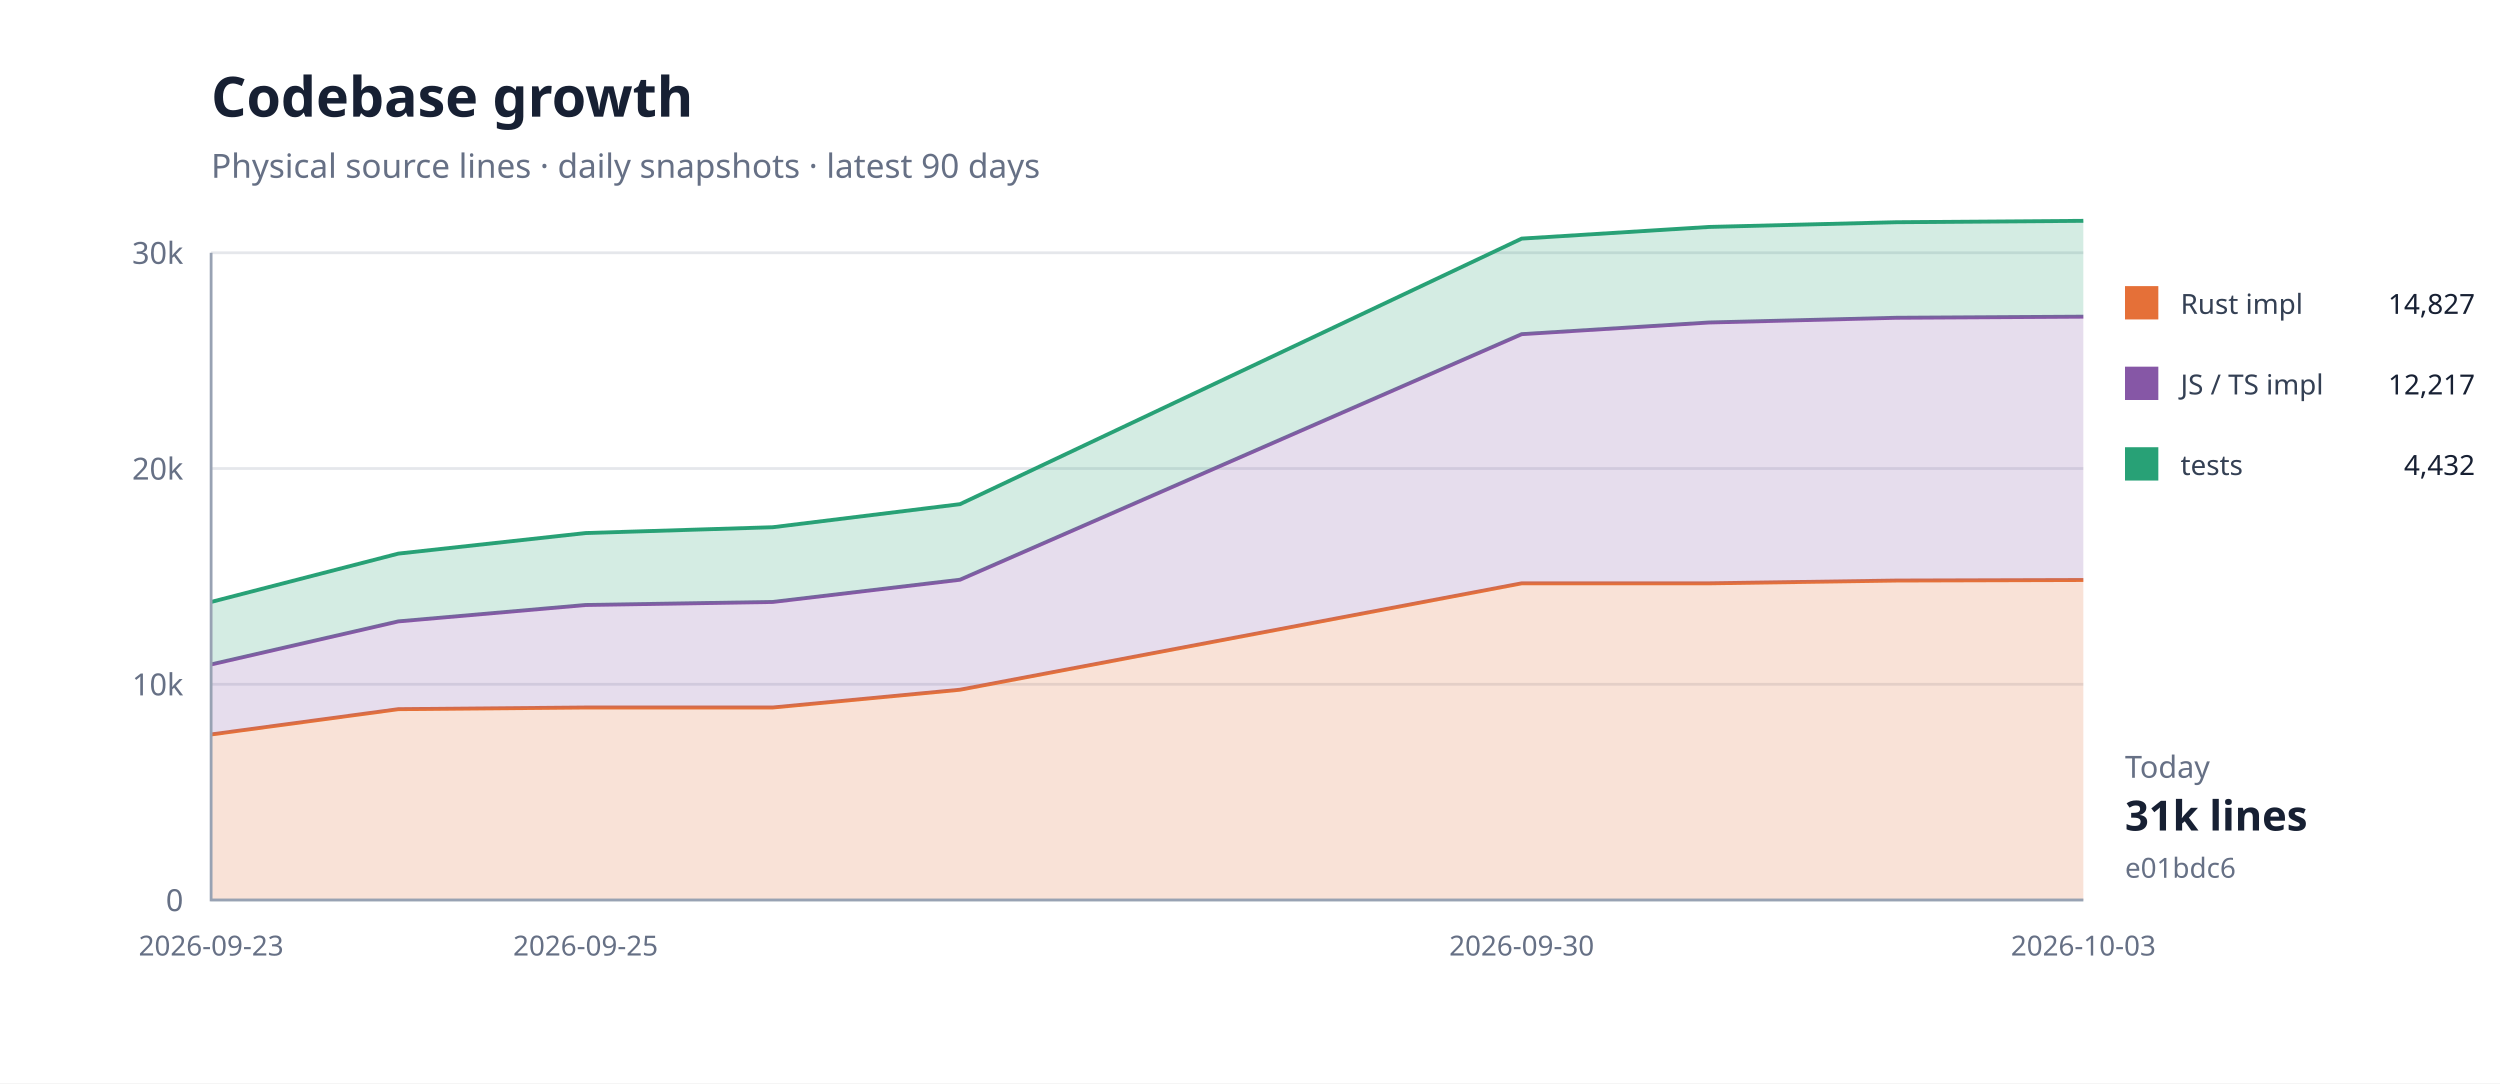
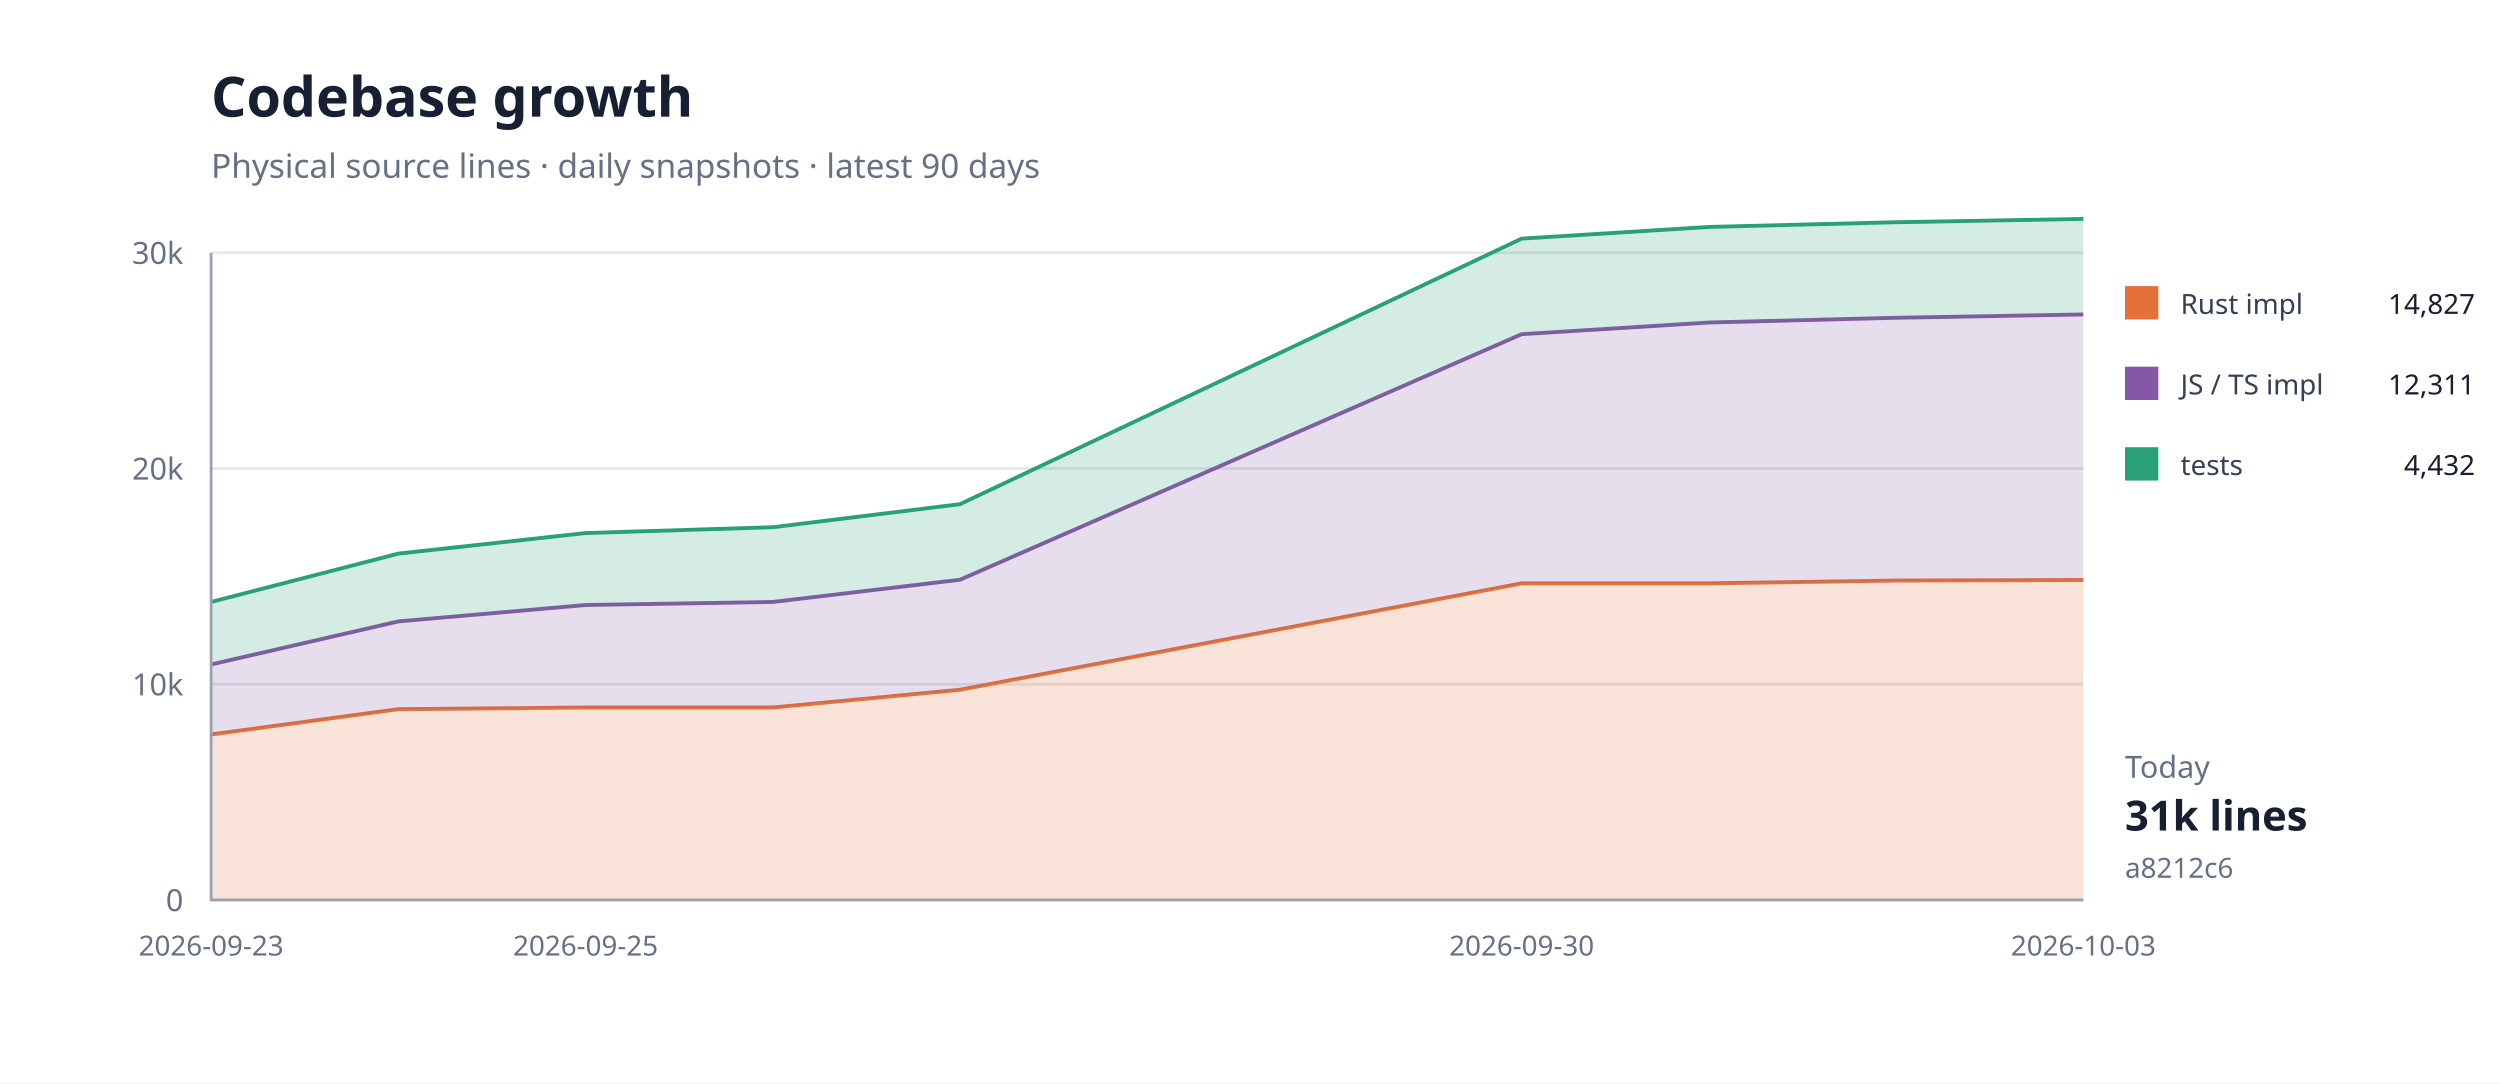
<svg xmlns="http://www.w3.org/2000/svg" width="900" height="390" viewBox="0 0 900 390">
  <rect width="100%" height="100%" fill="#fff" />
  <path d="M76 324H750" stroke="#e5e7eb" />
  <text x="66" y="328" text-anchor="end" font-family="system-ui,sans-serif" font-size="11" fill="#667085">0</text>
  <path d="M76 246.333H750" stroke="#e5e7eb" />
  <text x="66" y="250.333" text-anchor="end" font-family="system-ui,sans-serif" font-size="11" fill="#667085">10k</text>
  <path d="M76 168.667H750" stroke="#e5e7eb" />
  <text x="66" y="172.667" text-anchor="end" font-family="system-ui,sans-serif" font-size="11" fill="#667085">20k</text>
  <path d="M76 91H750" stroke="#e5e7eb" />
  <text x="66" y="95" text-anchor="end" font-family="system-ui,sans-serif" font-size="11" fill="#667085">30k</text>
  <path d="M76.0,264.4 L143.4,255.3 L210.8,254.7 L278.2,254.7 L345.6,248.3 L547.8,210.0 L615.2,210.0 L682.6,209.0 L750.0,208.8 L750.0,324.0 L682.6,324.0 L615.2,324.0 L547.8,324.0 L345.6,324.0 L278.2,324.0 L210.8,324.0 L143.4,324.0 L76.0,324.0 Z" fill="#e5703833" />
  <path d="M76.0,264.4 L143.4,255.3 L210.8,254.7 L278.2,254.7 L345.6,248.3 L547.8,210.0 L615.2,210.0 L682.6,209.0 L750.0,208.8" fill="none" stroke="#e57038" stroke-width="1.4" />
-   <path d="M76.0,239.2 L143.4,223.7 L210.8,217.8 L278.2,216.7 L345.6,208.7 L547.8,120.3 L615.2,116.1 L682.6,114.4 L750.0,114.0 L750.0,208.8 L682.6,209.0 L615.2,210.0 L547.8,210.0 L345.6,248.3 L278.2,254.7 L210.8,254.7 L143.4,255.3 L76.0,264.4 Z" fill="#8657a633" />
-   <path d="M76.0,239.2 L143.4,223.7 L210.8,217.8 L278.2,216.7 L345.6,208.7 L547.8,120.3 L615.2,116.1 L682.6,114.4 L750.0,114.0" fill="none" stroke="#8657a6" stroke-width="1.4" />
-   <path d="M76.0,216.7 L143.4,199.3 L210.8,191.9 L278.2,189.8 L345.6,181.5 L547.8,85.9 L615.2,81.7 L682.6,80.0 L750.0,79.5 L750.0,114.0 L682.6,114.4 L615.2,116.1 L547.8,120.3 L345.6,208.7 L278.2,216.7 L210.8,217.8 L143.4,223.7 L76.0,239.2 Z" fill="#28a17633" />
-   <path d="M76.0,216.7 L143.4,199.3 L210.8,191.9 L278.2,189.8 L345.6,181.5 L547.8,85.9 L615.2,81.7 L682.6,80.0 L750.0,79.5" fill="none" stroke="#28a176" stroke-width="1.4" />
+   <path d="M76.0,239.2 L143.4,223.7 L210.8,217.8 L278.2,216.7 L345.6,208.7 L547.8,120.3 L615.2,116.1 L682.6,114.4 L750.0,113.2 L750.0,208.8 L682.6,209.0 L615.2,210.0 L547.8,210.0 L345.6,248.3 L278.2,254.7 L210.8,254.7 L143.4,255.3 L76.0,264.4 Z" fill="#8657a633" />
+   <path d="M76.0,239.2 L143.4,223.7 L210.8,217.8 L278.2,216.7 L345.6,208.7 L547.8,120.3 L615.2,116.1 L682.6,114.4 L750.0,113.2" fill="none" stroke="#8657a6" stroke-width="1.4" />
+   <path d="M76.0,216.7 L143.4,199.3 L210.8,191.9 L278.2,189.8 L345.6,181.5 L547.8,85.9 L615.2,81.7 L682.6,80.0 L750.0,78.8 L750.0,113.2 L682.6,114.4 L615.2,116.1 L547.8,120.3 L345.6,208.7 L278.2,216.7 L210.8,217.8 L143.4,223.7 L76.0,239.2 Z" fill="#28a17633" />
+   <path d="M76.0,216.7 L143.4,199.3 L210.8,191.9 L278.2,189.8 L345.6,181.5 L547.8,85.9 L615.2,81.7 L682.6,80.0 L750.0,78.8" fill="none" stroke="#28a176" stroke-width="1.4" />
  <path d="M76 91V324H750" fill="none" stroke="#98a2b3" />
  <text x="76" y="344" text-anchor="middle" font-family="system-ui,sans-serif" font-size="10" fill="#667085">2026-09-23</text>
  <text x="210.8" y="344" text-anchor="middle" font-family="system-ui,sans-serif" font-size="10" fill="#667085">2026-09-25</text>
  <text x="547.8" y="344" text-anchor="middle" font-family="system-ui,sans-serif" font-size="10" fill="#667085">2026-09-30</text>
  <text x="750" y="344" text-anchor="middle" font-family="system-ui,sans-serif" font-size="10" fill="#667085">2026-10-03</text>
  <text x="76" y="42" font-family="system-ui,sans-serif" font-size="20" font-weight="700" fill="#172033">Codebase growth</text>
  <text x="76" y="64" font-family="system-ui,sans-serif" font-size="12" fill="#667085">Physical source lines · daily snapshots · latest 90 days</text>
  <rect x="765" y="103" width="12" height="12" fill="#e57038" />
  <text x="785" y="113" font-family="system-ui,sans-serif" font-size="10" fill="#344054">Rust impl</text>
  <text x="891" y="113" text-anchor="end" font-family="system-ui,sans-serif" font-size="10" fill="#172033">14,827</text>
  <rect x="765" y="132" width="12" height="12" fill="#8657a6" />
  <text x="785" y="142" font-family="system-ui,sans-serif" font-size="10" fill="#344054">JS / TS impl</text>
-   <text x="891" y="142" text-anchor="end" font-family="system-ui,sans-serif" font-size="10" fill="#172033">12,217</text>
+   <text x="891" y="142" text-anchor="end" font-family="system-ui,sans-serif" font-size="10" fill="#172033">12,311</text>
  <rect x="765" y="161" width="12" height="12" fill="#28a176" />
  <text x="785" y="171" font-family="system-ui,sans-serif" font-size="10" fill="#344054">tests</text>
  <text x="891" y="171" text-anchor="end" font-family="system-ui,sans-serif" font-size="10" fill="#172033">4,432</text>
  <text x="765" y="280" font-family="system-ui,sans-serif" font-size="11" fill="#667085">Today</text>
  <text x="765" y="299" font-family="system-ui,sans-serif" font-size="15" font-weight="700" fill="#172033">31k lines</text>
-   <text x="765" y="316" font-family="system-ui,sans-serif" font-size="10" fill="#667085">e01bdc6</text>
+   <text x="765" y="316" font-family="system-ui,sans-serif" font-size="10" fill="#667085">a8212c6</text>
</svg>
